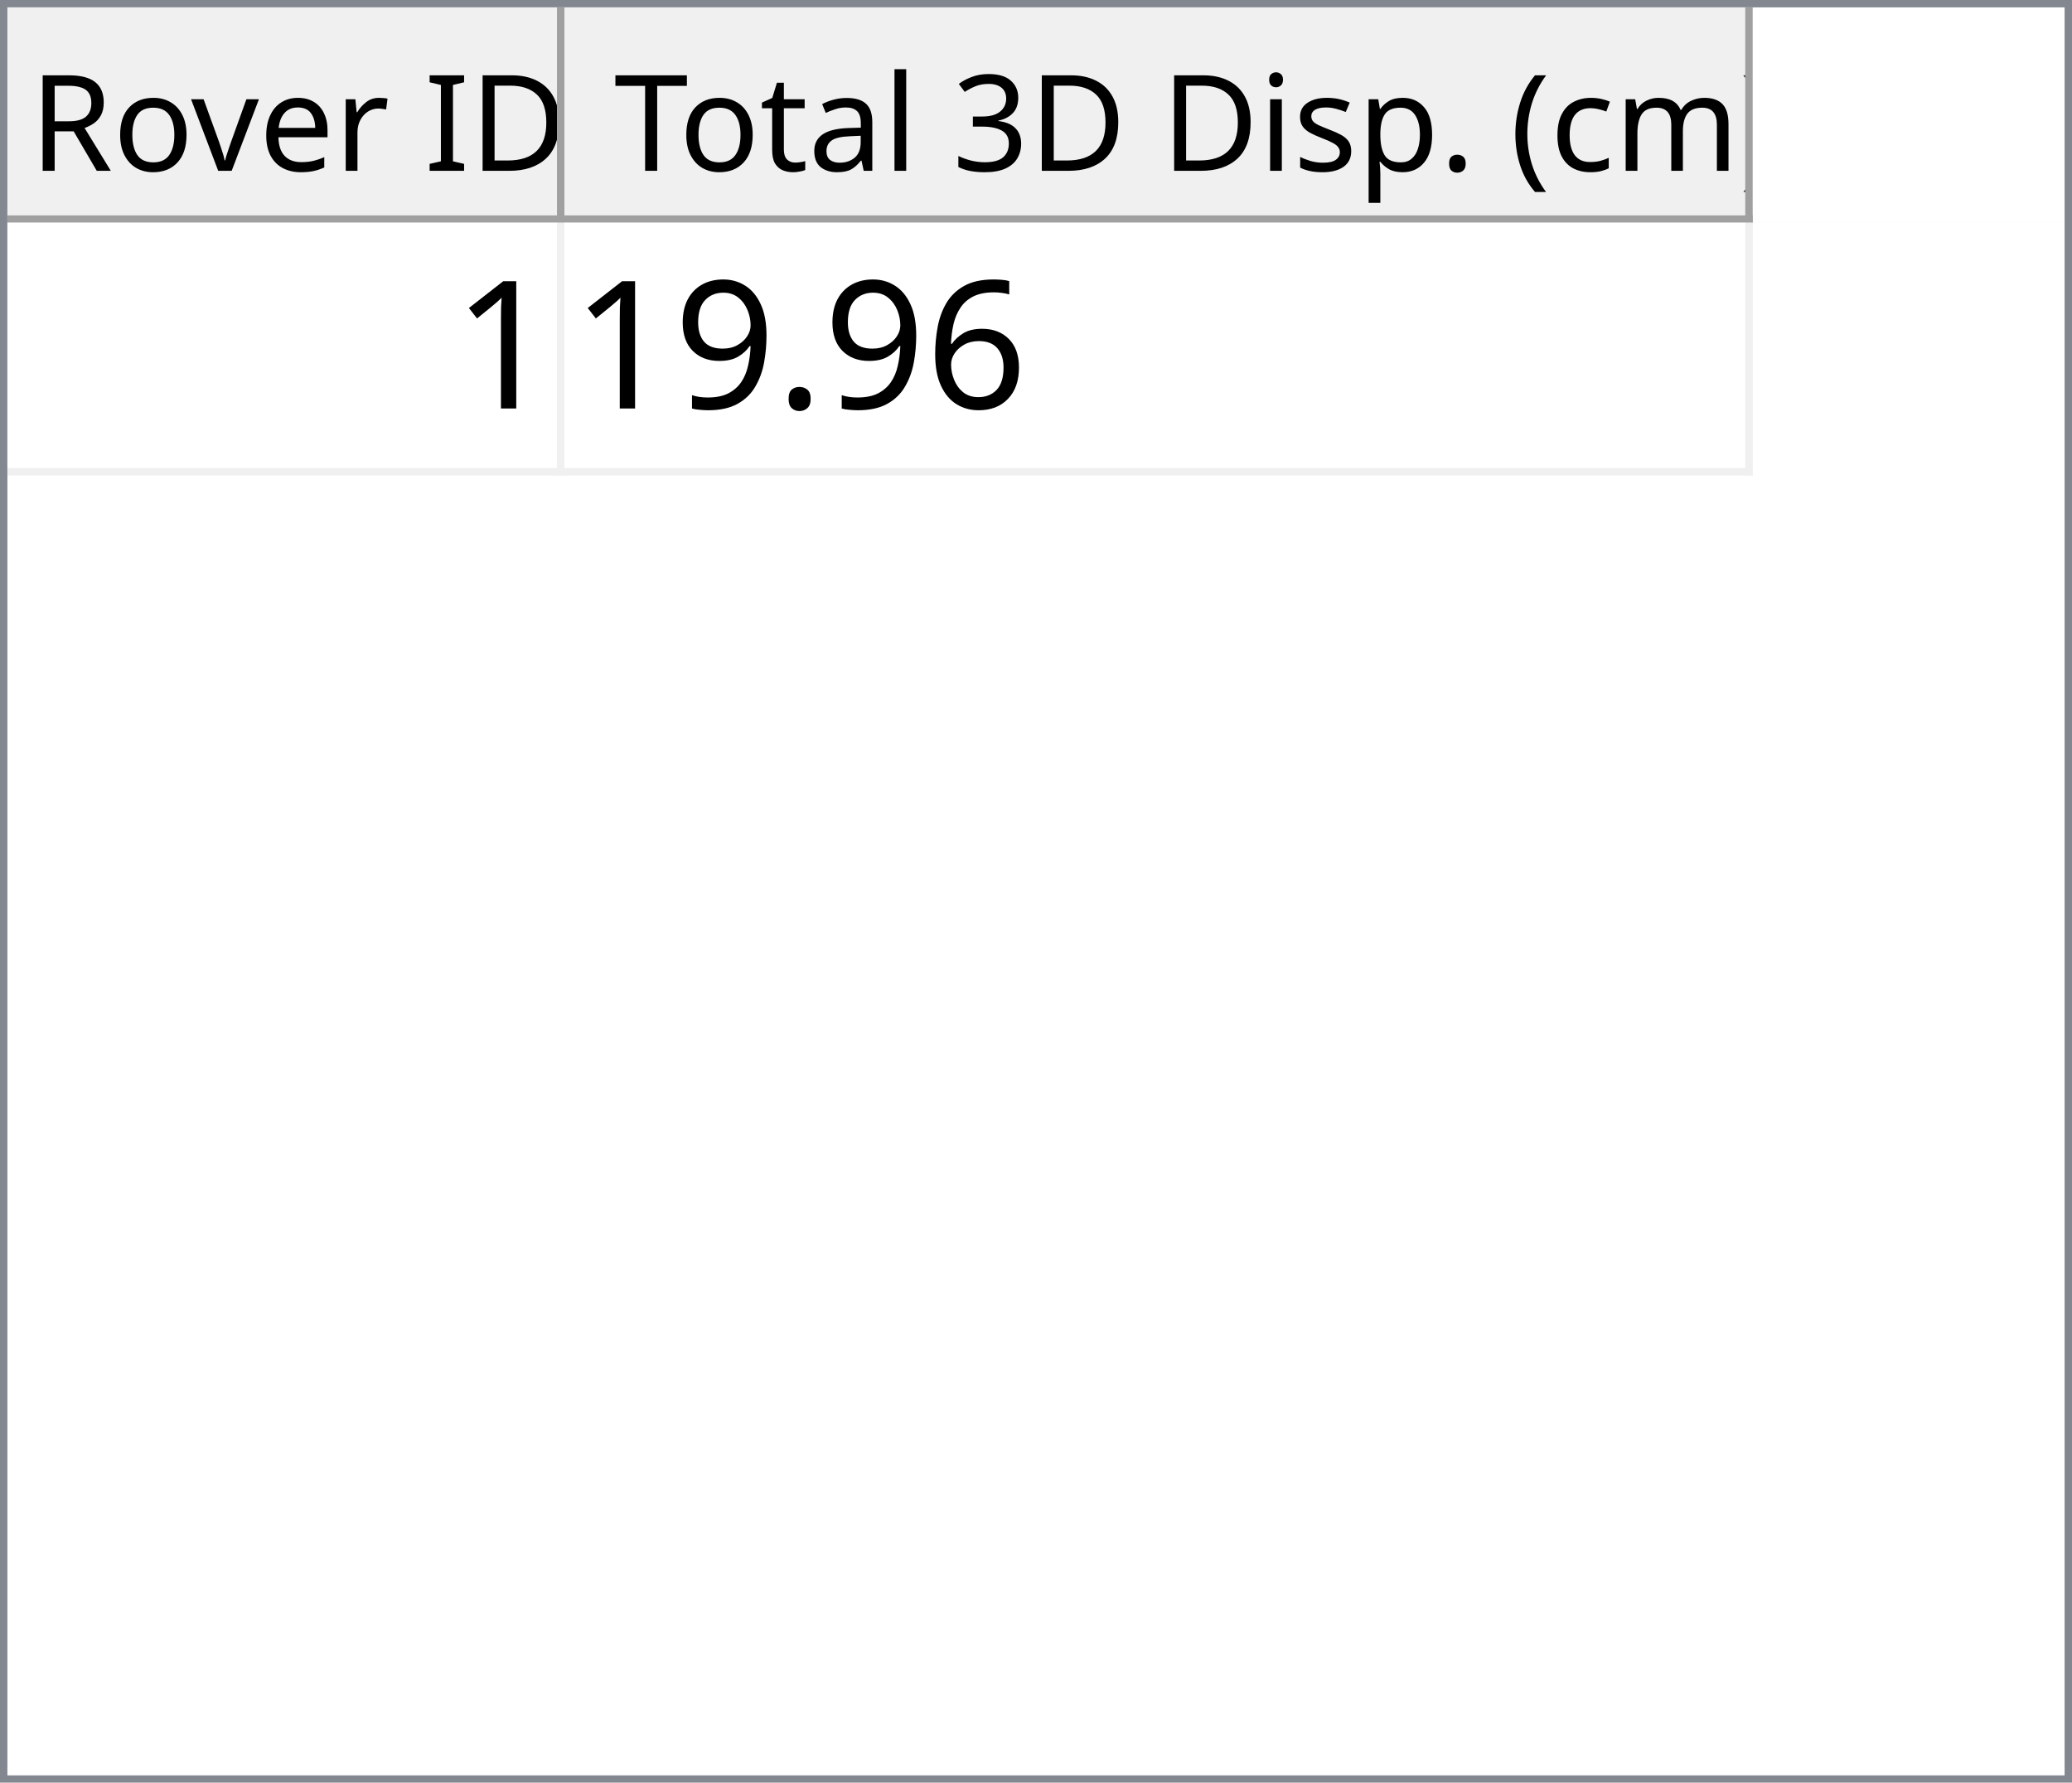
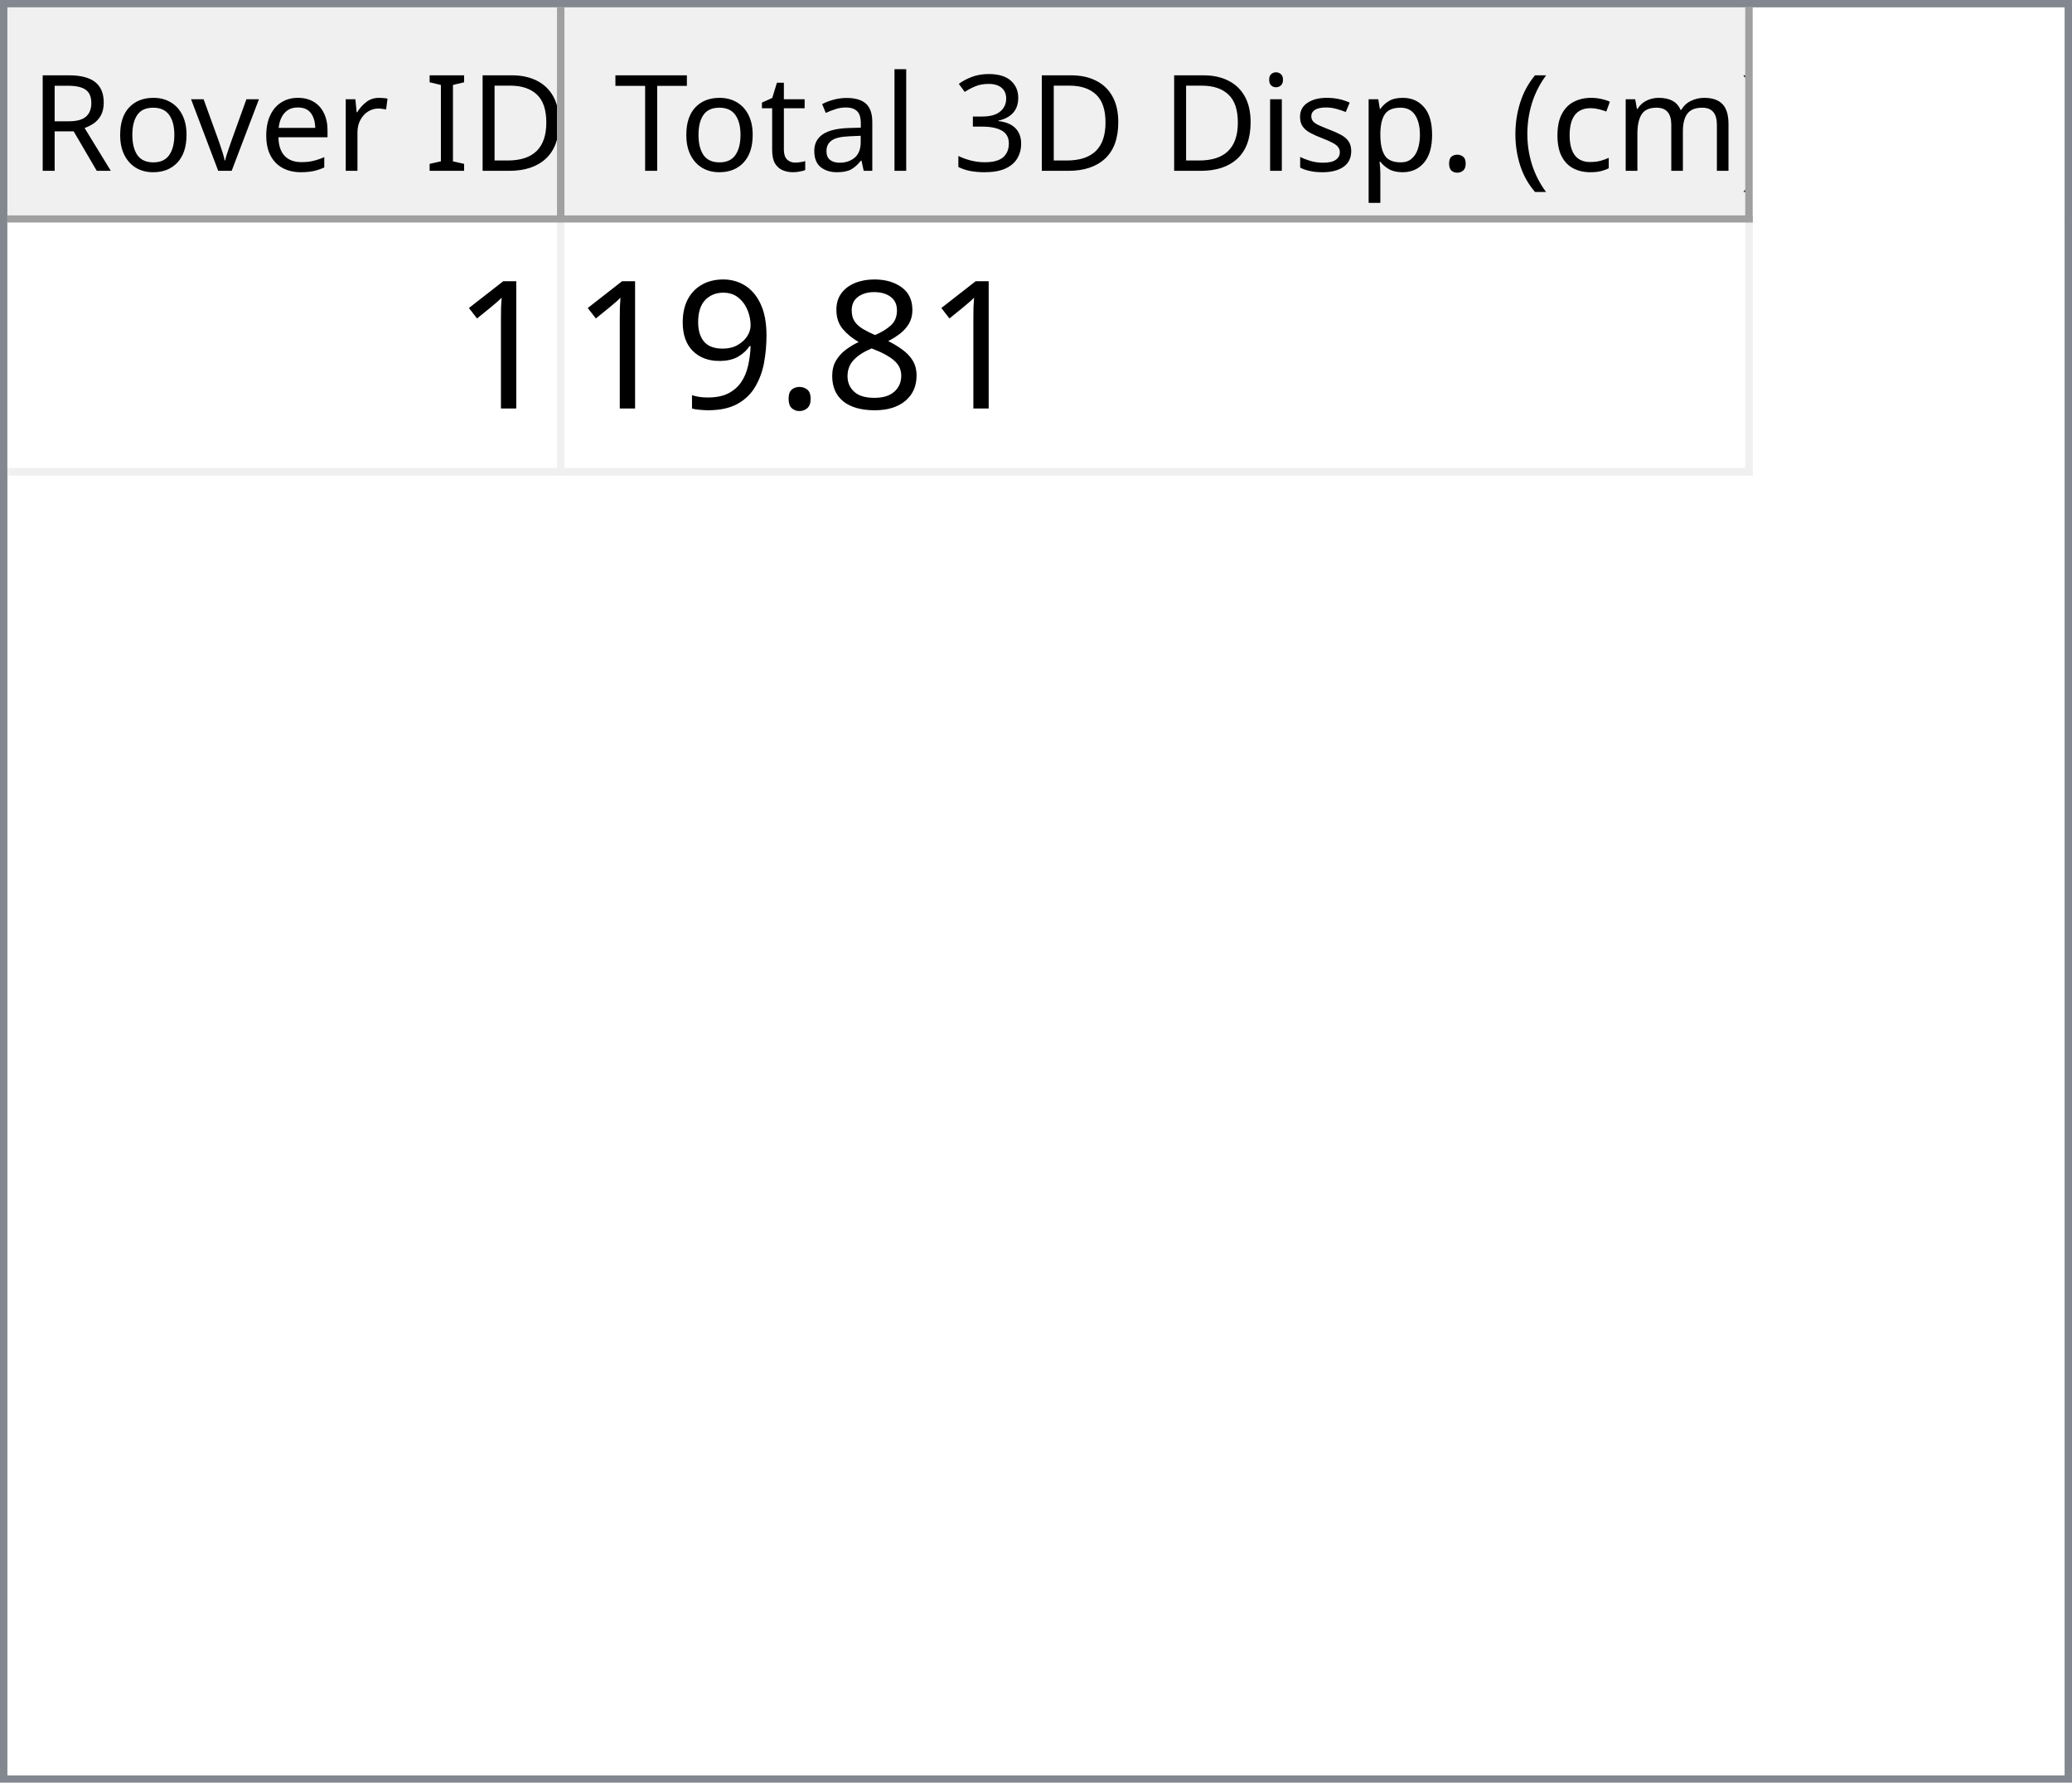
<svg xmlns="http://www.w3.org/2000/svg" style="fill-opacity:1; color-rendering:auto; color-interpolation:auto; text-rendering:auto; stroke:black; stroke-linecap:square; stroke-miterlimit:10; shape-rendering:auto; stroke-opacity:1; fill:black; stroke-dasharray:none; font-weight:normal; stroke-width:1; font-family:'Dialog'; font-style:normal; stroke-linejoin:miter; font-size:12px; stroke-dashoffset:0; image-rendering:auto;" width="279" height="240">
  <defs id="genericDefs" />
  <g>
    <defs id="defs1">
      <clipPath clipPathUnits="userSpaceOnUse" id="clipPath1">
        <path d="M0 0 L279 0 L279 240 L0 240 L0 0 Z" />
      </clipPath>
      <clipPath clipPathUnits="userSpaceOnUse" id="clipPath2">
        <path d="M0 0 L0 240 L279 240 L279 0 Z" />
      </clipPath>
      <clipPath clipPathUnits="userSpaceOnUse" id="clipPath3">
        <path d="M0 0 L0 29 L277 29 L277 0 Z" />
      </clipPath>
      <clipPath clipPathUnits="userSpaceOnUse" id="clipPath4">
        <path d="M0 0 L0 29 L75 29 L75 0 Z" />
      </clipPath>
      <clipPath clipPathUnits="userSpaceOnUse" id="clipPath5">
        <path d="M1 1 L1 28 L74 28 L74 1 Z" />
      </clipPath>
      <clipPath clipPathUnits="userSpaceOnUse" id="clipPath6">
        <path d="M0 0 L0 27 L73 27 L73 0 Z" />
      </clipPath>
      <clipPath clipPathUnits="userSpaceOnUse" id="clipPath7">
        <path d="M-0.5 -0.5 L-0.5 28.5 L74.5 28.5 L74.5 -0.5 Z" />
      </clipPath>
      <clipPath clipPathUnits="userSpaceOnUse" id="clipPath8">
        <path d="M0 0 L0 29 L160 29 L160 0 Z" />
      </clipPath>
      <clipPath clipPathUnits="userSpaceOnUse" id="clipPath9">
        <path d="M1 1 L1 28 L159 28 L159 1 Z" />
      </clipPath>
      <clipPath clipPathUnits="userSpaceOnUse" id="clipPath10">
        <path d="M0 0 L0 27 L158 27 L158 0 Z" />
      </clipPath>
      <clipPath clipPathUnits="userSpaceOnUse" id="clipPath11">
        <path d="M-0.5 -0.5 L-0.5 28.5 L159.5 28.5 L159.5 -0.5 Z" />
      </clipPath>
      <clipPath clipPathUnits="userSpaceOnUse" id="clipPath12">
        <path d="M0 0 L0 209 L277 209 L277 0 Z" />
      </clipPath>
      <clipPath clipPathUnits="userSpaceOnUse" id="clipPath13">
        <path d="M0 0 L0 34 L235 34 L235 0 Z" />
      </clipPath>
      <clipPath clipPathUnits="userSpaceOnUse" id="clipPath14">
        <path d="M-0.5 -0.5 L-0.5 33.5 L234.5 33.5 L234.5 -0.5 Z" />
      </clipPath>
      <clipPath clipPathUnits="userSpaceOnUse" id="clipPath15">
        <path d="M0 0 L0 33 L74 33 L74 0 Z" />
      </clipPath>
      <clipPath clipPathUnits="userSpaceOnUse" id="clipPath16">
        <path d="M0 0 L0 33 L159 33 L159 0 Z" />
      </clipPath>
      <font horiz-adv-x="64.551" id="font1">
        <font-face ascent="107.91" descent="25.098" units-per-em="100" style="font-style:normal; font-family:Segoe UI; font-weight:normal;" />
        <missing-glyph horiz-adv-x="64.551" d="M8.109 0 L8.109 68.266 L56.453 68.266 L56.453 0 L8.109 0 ZM15.328 7.234 L49.219 7.234 L49.219 61.031 L15.328 61.031 L15.328 7.234 Z" />
        <glyph unicode="D" horiz-adv-x="70.117" d="M9.188 0 L9.188 70.016 L28.516 70.016 Q65.531 70.016 65.531 35.891 Q65.531 19.672 55.25 9.836 Q44.969 0 27.734 0 L9.188 0 ZM17.391 62.594 L17.391 7.422 L27.828 7.422 Q41.609 7.422 49.273 14.797 Q56.938 22.172 56.938 35.688 Q56.938 62.594 28.328 62.594 L17.391 62.594 Z" />
        <glyph unicode="I" horiz-adv-x="26.611" d="M17.391 0 L9.188 0 L9.188 70.016 L17.391 70.016 L17.391 0 Z" />
        <glyph unicode=" " horiz-adv-x="27.393" d="" />
        <glyph unicode="r" horiz-adv-x="34.766" d="M34.188 41.891 Q32.078 43.5 28.125 43.5 Q23 43.5 19.555 38.672 Q16.109 33.844 16.109 25.484 L16.109 0 L8.109 0 L8.109 50 L16.109 50 L16.109 39.703 L16.312 39.703 Q18.016 44.969 21.531 47.922 Q25.047 50.875 29.391 50.875 Q32.516 50.875 34.188 50.203 L34.188 41.891 Z" />
        <glyph unicode="e" horiz-adv-x="52.295" d="M48.297 23 L12.984 23 Q13.188 14.656 17.484 10.109 Q21.781 5.562 29.297 5.562 Q37.75 5.562 44.828 11.141 L44.828 3.609 Q38.234 -1.172 27.391 -1.172 Q16.797 -1.172 10.742 5.641 Q4.688 12.453 4.688 24.812 Q4.688 36.469 11.305 43.82 Q17.922 51.172 27.734 51.172 Q37.547 51.172 42.922 44.828 Q48.297 38.484 48.297 27.203 L48.297 23 ZM40.094 29.781 Q40.047 36.719 36.75 40.578 Q33.453 44.438 27.594 44.438 Q21.922 44.438 17.969 40.383 Q14.016 36.328 13.094 29.781 L40.094 29.781 Z" />
        <glyph unicode="v" horiz-adv-x="47.9" d="M47.406 50 L27.484 0 L19.625 0 L0.688 50 L9.469 50 L22.172 13.672 Q23.578 9.672 23.922 6.688 L24.125 6.688 Q24.609 10.453 25.688 13.484 L38.969 50 L47.406 50 Z" />
        <glyph unicode="o" horiz-adv-x="58.594" d="M29 -1.172 Q17.922 -1.172 11.305 5.836 Q4.688 12.844 4.688 24.422 Q4.688 37.016 11.57 44.094 Q18.453 51.172 30.172 51.172 Q41.359 51.172 47.633 44.289 Q53.906 37.406 53.906 25.203 Q53.906 13.234 47.141 6.031 Q40.375 -1.172 29 -1.172 ZM29.594 44.438 Q21.875 44.438 17.383 39.188 Q12.891 33.938 12.891 24.703 Q12.891 15.828 17.43 10.695 Q21.969 5.562 29.594 5.562 Q37.359 5.562 41.531 10.594 Q45.703 15.625 45.703 24.906 Q45.703 34.281 41.531 39.359 Q37.359 44.438 29.594 44.438 Z" />
        <glyph unicode="R" horiz-adv-x="59.814" d="M59.375 0 L49.609 0 L37.891 19.625 Q36.281 22.359 34.766 24.289 Q33.25 26.219 31.664 27.438 Q30.078 28.656 28.25 29.219 Q26.422 29.781 24.125 29.781 L17.391 29.781 L17.391 0 L9.188 0 L9.188 70.016 L30.078 70.016 Q34.672 70.016 38.555 68.867 Q42.438 67.719 45.289 65.375 Q48.141 63.031 49.758 59.547 Q51.375 56.062 51.375 51.375 Q51.375 47.703 50.273 44.656 Q49.172 41.609 47.148 39.211 Q45.125 36.812 42.266 35.133 Q39.406 33.453 35.844 32.516 L35.844 32.328 Q37.594 31.547 38.891 30.547 Q40.188 29.547 41.359 28.18 Q42.531 26.812 43.68 25.078 Q44.828 23.344 46.234 21.047 L59.375 0 ZM17.391 62.594 L17.391 37.203 L28.516 37.203 Q31.594 37.203 34.203 38.133 Q36.812 39.062 38.719 40.797 Q40.625 42.531 41.703 45.047 Q42.781 47.562 42.781 50.688 Q42.781 56.297 39.141 59.445 Q35.5 62.594 28.609 62.594 L17.391 62.594 Z" />
        <glyph unicode=")" horiz-adv-x="30.176" d="M8.297 -15.922 L1.172 -15.922 Q16.406 2.344 16.406 26.812 Q16.406 51.469 1.078 70.016 L8.297 70.016 Q23.531 52.156 23.531 26.703 Q23.531 1.375 8.297 -15.922 Z" />
        <glyph unicode="m" horiz-adv-x="86.133" d="M79.109 0 L71.094 0 L71.094 28.719 Q71.094 37.016 68.531 40.727 Q65.969 44.438 59.906 44.438 Q54.781 44.438 51.195 39.75 Q47.609 35.062 47.609 28.516 L47.609 0 L39.594 0 L39.594 29.688 Q39.594 44.438 28.219 44.438 Q22.953 44.438 19.531 40.016 Q16.109 35.594 16.109 28.516 L16.109 0 L8.109 0 L8.109 50 L16.109 50 L16.109 42.094 L16.312 42.094 Q21.625 51.172 31.844 51.172 Q36.969 51.172 40.773 48.312 Q44.578 45.453 46 40.828 Q51.562 51.172 62.594 51.172 Q79.109 51.172 79.109 30.812 L79.109 0 Z" />
        <glyph unicode="c" horiz-adv-x="46.191" d="M42.188 2.297 Q36.422 -1.172 28.516 -1.172 Q17.828 -1.172 11.258 5.789 Q4.688 12.75 4.688 23.828 Q4.688 36.188 11.766 43.68 Q18.844 51.172 30.672 51.172 Q37.25 51.172 42.281 48.734 L42.281 40.531 Q36.719 44.438 30.375 44.438 Q22.703 44.438 17.797 38.945 Q12.891 33.453 12.891 24.516 Q12.891 15.719 17.508 10.641 Q22.125 5.562 29.891 5.562 Q36.422 5.562 42.188 9.906 L42.188 2.297 Z" />
        <glyph unicode="(" horiz-adv-x="30.176" d="M29.109 -15.922 L21.969 -15.922 Q6.844 1.375 6.844 26.703 Q6.844 52.156 21.969 70.016 L29.203 70.016 Q13.875 51.469 13.875 26.812 Q13.875 2.344 29.109 -15.922 Z" />
        <glyph unicode="." horiz-adv-x="21.68" d="M10.891 -1.078 Q8.641 -1.078 7.055 0.539 Q5.469 2.156 5.469 4.391 Q5.469 6.641 7.055 8.273 Q8.641 9.906 10.891 9.906 Q13.188 9.906 14.797 8.273 Q16.406 6.641 16.406 4.391 Q16.406 2.156 14.797 0.539 Q13.188 -1.078 10.891 -1.078 Z" />
        <glyph unicode="p" horiz-adv-x="58.789" d="M16.312 7.234 L16.109 7.234 L16.109 -23 L8.109 -23 L8.109 50 L16.109 50 L16.109 41.219 L16.312 41.219 Q22.219 51.172 33.594 51.172 Q43.266 51.172 48.688 44.461 Q54.109 37.75 54.109 26.469 Q54.109 13.922 48 6.375 Q41.891 -1.172 31.297 -1.172 Q21.578 -1.172 16.312 7.234 ZM16.109 27.391 L16.109 20.406 Q16.109 14.203 20.141 9.883 Q24.172 5.562 30.375 5.562 Q37.641 5.562 41.773 11.133 Q45.906 16.703 45.906 26.609 Q45.906 34.969 42.047 39.703 Q38.188 44.438 31.594 44.438 Q24.609 44.438 20.359 39.578 Q16.109 34.719 16.109 27.391 Z" />
        <glyph unicode="s" horiz-adv-x="42.432" d="M5.078 1.812 L5.078 10.406 Q11.625 5.562 19.484 5.562 Q30.031 5.562 30.031 12.594 Q30.031 14.594 29.125 15.992 Q28.219 17.391 26.68 18.461 Q25.141 19.531 23.07 20.383 Q21 21.234 18.609 22.172 Q15.281 23.484 12.766 24.828 Q10.25 26.172 8.57 27.859 Q6.891 29.547 6.031 31.695 Q5.172 33.844 5.172 36.719 Q5.172 40.234 6.789 42.945 Q8.406 45.656 11.086 47.484 Q13.766 49.312 17.211 50.242 Q20.656 51.172 24.312 51.172 Q30.812 51.172 35.938 48.922 L35.938 40.828 Q30.422 44.438 23.25 44.438 Q21 44.438 19.195 43.922 Q17.391 43.406 16.094 42.477 Q14.797 41.547 14.086 40.258 Q13.375 38.969 13.375 37.406 Q13.375 35.453 14.086 34.133 Q14.797 32.812 16.164 31.789 Q17.531 30.766 19.484 29.938 Q21.438 29.109 23.922 28.125 Q27.25 26.859 29.883 25.516 Q32.516 24.172 34.375 22.484 Q36.234 20.797 37.234 18.602 Q38.234 16.406 38.234 13.375 Q38.234 9.672 36.602 6.938 Q34.969 4.203 32.234 2.398 Q29.5 0.594 25.93 -0.289 Q22.359 -1.172 18.453 -1.172 Q10.75 -1.172 5.078 1.812 Z" />
        <glyph unicode="i" horiz-adv-x="24.219" d="M12.203 62.703 Q10.062 62.703 8.547 64.164 Q7.031 65.625 7.031 67.875 Q7.031 70.125 8.547 71.609 Q10.062 73.094 12.203 73.094 Q14.406 73.094 15.945 71.609 Q17.484 70.125 17.484 67.875 Q17.484 65.719 15.945 64.211 Q14.406 62.703 12.203 62.703 ZM16.109 0 L8.109 0 L8.109 50 L16.109 50 L16.109 0 Z" />
        <glyph unicode="3" horiz-adv-x="53.906" d="M46.531 19.828 Q46.531 15.094 44.75 11.211 Q42.969 7.328 39.719 4.57 Q36.469 1.812 31.93 0.297 Q27.391 -1.219 21.922 -1.219 Q11.922 -1.219 6 2.594 L6 11.188 Q13.094 5.609 22.219 5.609 Q25.875 5.609 28.828 6.539 Q31.781 7.469 33.906 9.227 Q36.031 10.984 37.18 13.477 Q38.328 15.969 38.328 19.094 Q38.328 32.812 18.797 32.812 L12.984 32.812 L12.984 39.594 L18.5 39.594 Q35.797 39.594 35.797 52.484 Q35.797 64.406 22.609 64.406 Q15.188 64.406 8.688 59.422 L8.688 67.188 Q15.375 71.188 24.609 71.188 Q29 71.188 32.57 69.969 Q36.141 68.75 38.68 66.555 Q41.219 64.359 42.609 61.281 Q44 58.203 44 54.5 Q44 40.672 30.031 36.719 L30.031 36.531 Q33.594 36.141 36.625 34.797 Q39.656 33.453 41.852 31.305 Q44.047 29.156 45.289 26.25 Q46.531 23.344 46.531 19.828 Z" />
        <glyph unicode="l" horiz-adv-x="24.219" d="M16.109 0 L8.109 0 L8.109 74.031 L16.109 74.031 L16.109 0 Z" />
        <glyph unicode="a" horiz-adv-x="50.879" d="M43.891 0 L35.891 0 L35.891 7.812 L35.688 7.812 Q30.469 -1.172 20.312 -1.172 Q12.844 -1.172 8.617 2.781 Q4.391 6.734 4.391 13.281 Q4.391 27.297 20.906 29.594 L35.891 31.688 Q35.891 44.438 25.594 44.438 Q16.547 44.438 9.281 38.281 L9.281 46.484 Q16.656 51.172 26.266 51.172 Q43.891 51.172 43.891 32.516 L43.891 0 ZM35.891 25.297 L23.828 23.641 Q18.266 22.859 15.43 20.875 Q12.594 18.891 12.594 13.875 Q12.594 10.203 15.211 7.883 Q17.828 5.562 22.172 5.562 Q28.125 5.562 32.008 9.742 Q35.891 13.922 35.891 20.312 L35.891 25.297 Z" />
        <glyph unicode="t" horiz-adv-x="33.887" d="M31.297 0.484 Q28.469 -1.078 23.828 -1.078 Q10.688 -1.078 10.688 13.578 L10.688 43.172 L2.094 43.172 L2.094 50 L10.688 50 L10.688 62.203 L18.703 64.797 L18.703 50 L31.297 50 L31.297 43.172 L18.703 43.172 L18.703 14.984 Q18.703 9.969 20.414 7.82 Q22.125 5.672 26.078 5.672 Q29.109 5.672 31.297 7.328 L31.297 0.484 Z" />
        <glyph unicode="T" horiz-adv-x="52.393" d="M50.594 62.594 L30.375 62.594 L30.375 0 L22.172 0 L22.172 62.594 L2 62.594 L2 70.016 L50.594 70.016 L50.594 62.594 Z" />
      </font>
      <font horiz-adv-x="75.0" id="font2">
        <font-face ascent="100.537" descent="21.973" units-per-em="100" style="font-style:normal; font-family:sans-serif; font-weight:normal;" />
        <missing-glyph horiz-adv-x="75.0" d="M12.5 0 L12.5 62.5 L62.5 62.5 L62.5 0 L12.5 0 ZM14.062 1.562 L60.938 1.562 L60.938 60.938 L14.062 60.938 L14.062 1.562 Z" />
        <glyph unicode="1" horiz-adv-x="55.615" d="M37.25 0 L28.469 0 L28.469 56 Q25.297 52.984 20.141 49.953 Q14.984 46.922 10.891 45.406 L10.891 53.906 Q18.266 57.375 23.781 62.305 Q29.297 67.234 31.594 71.875 L37.25 71.875 L37.25 0 Z" />
-         <glyph unicode="6" horiz-adv-x="55.615" d="M49.75 54.047 L41.016 53.375 Q39.844 58.547 37.703 60.891 Q34.125 64.656 28.906 64.656 Q24.703 64.656 21.531 62.312 Q17.391 59.281 14.992 53.469 Q12.594 47.656 12.5 36.922 Q15.672 41.75 20.266 44.094 Q24.859 46.438 29.891 46.438 Q38.672 46.438 44.852 39.969 Q51.031 33.5 51.031 23.25 Q51.031 16.5 48.125 10.719 Q45.219 4.938 40.141 1.859 Q35.062 -1.219 28.609 -1.219 Q17.625 -1.219 10.695 6.859 Q3.766 14.938 3.766 33.5 Q3.766 54.25 11.422 63.672 Q18.109 71.875 29.438 71.875 Q37.891 71.875 43.289 67.141 Q48.688 62.406 49.75 54.047 ZM13.875 23.188 Q13.875 18.656 15.797 14.508 Q17.719 10.359 21.188 8.18 Q24.656 6 28.469 6 Q34.031 6 38.039 10.492 Q42.047 14.984 42.047 22.703 Q42.047 30.125 38.086 34.398 Q34.125 38.672 28.125 38.672 Q22.172 38.672 18.023 34.398 Q13.875 30.125 13.875 23.188 Z" />
+         <glyph unicode="8" horiz-adv-x="55.615" d="M17.672 38.812 Q12.203 40.828 9.57 44.539 Q6.938 48.25 6.938 53.422 Q6.938 61.234 12.555 66.555 Q18.172 71.875 27.484 71.875 Q36.859 71.875 42.578 66.43 Q48.297 60.984 48.297 53.172 Q48.297 48.188 45.68 44.508 Q43.062 40.828 37.75 38.812 Q44.344 36.672 47.781 31.883 Q51.219 27.094 51.219 20.453 Q51.219 11.281 44.727 5.031 Q38.234 -1.219 27.641 -1.219 Q17.047 -1.219 10.547 5.055 Q4.047 11.328 4.047 20.703 Q4.047 27.688 7.594 32.398 Q11.141 37.109 17.672 38.812 ZM15.922 53.719 Q15.922 48.641 19.195 45.414 Q22.469 42.188 27.688 42.188 Q32.766 42.188 36.016 45.383 Q39.266 48.578 39.266 53.219 Q39.266 58.062 35.914 61.359 Q32.562 64.656 27.594 64.656 Q22.562 64.656 19.242 61.43 Q15.922 58.203 15.922 53.719 ZM13.094 20.656 Q13.094 16.891 14.875 13.375 Q16.656 9.859 20.172 7.93 Q23.688 6 27.734 6 Q34.031 6 38.133 10.055 Q42.234 14.109 42.234 20.359 Q42.234 26.703 38.016 30.859 Q33.797 35.016 27.438 35.016 Q21.234 35.016 17.164 30.914 Q13.094 26.812 13.094 20.656 Z" />
        <glyph unicode="." horiz-adv-x="27.783" d="M9.078 0 L9.078 10.016 L19.094 10.016 L19.094 0 L9.078 0 Z" />
        <glyph unicode="9" horiz-adv-x="55.615" d="M5.469 16.547 L13.922 17.328 Q14.984 11.375 18.016 8.688 Q21.047 6 25.781 6 Q29.828 6 32.883 7.859 Q35.938 9.719 37.891 12.82 Q39.844 15.922 41.164 21.195 Q42.484 26.469 42.484 31.938 Q42.484 32.516 42.438 33.688 Q39.797 29.5 35.234 26.883 Q30.672 24.266 25.344 24.266 Q16.453 24.266 10.305 30.711 Q4.156 37.156 4.156 47.703 Q4.156 58.594 10.578 65.234 Q17 71.875 26.656 71.875 Q33.641 71.875 39.43 68.117 Q45.219 64.359 48.219 57.398 Q51.219 50.438 51.219 37.25 Q51.219 23.531 48.242 15.406 Q45.266 7.281 39.383 3.031 Q33.5 -1.219 25.594 -1.219 Q17.188 -1.219 11.867 3.445 Q6.547 8.109 5.469 16.547 ZM41.453 48.141 Q41.453 55.719 37.43 60.156 Q33.406 64.594 27.734 64.594 Q21.875 64.594 17.531 59.812 Q13.188 55.031 13.188 47.406 Q13.188 40.578 17.312 36.305 Q21.438 32.031 27.484 32.031 Q33.594 32.031 37.523 36.305 Q41.453 40.578 41.453 48.141 Z" />
      </font>
    </defs>
    <g style="fill:white; stroke:white;">
      <rect x="0" y="0" width="279" style="clip-path:url(#clipPath1); stroke:none;" height="240" />
    </g>
    <g style="fill:white; text-rendering:optimizeSpeed; color-rendering:optimizeSpeed; image-rendering:optimizeSpeed; shape-rendering:crispEdges; stroke:white; color-interpolation:sRGB;">
      <rect x="0" width="279" height="240" y="0" style="stroke:none;" />
      <path style="stroke:none;" d="M0 240 L279 240 L279 0 L0 0 Z" />
    </g>
    <g style="fill:rgb(240,240,240); font-size:18px; font-family:'Segoe UI'; stroke:rgb(240,240,240);">
      <rect x="0" y="0" width="279" style="clip-path:url(#clipPath2); stroke:none;" height="240" />
    </g>
    <g style="fill:rgb(130,135,144); font-size:18px; font-family:'Segoe UI'; stroke:rgb(130,135,144);">
      <path d="M0 0 L279 0 L279 240 L0 240 L0 0 ZM1 1 L278 1 L278 239 L1 239 L1 1 Z" style="fill-rule:evenodd; clip-path:url(#clipPath2); stroke:none;" />
    </g>
    <g style="fill:white; font-size:18px; font-family:'Segoe UI'; stroke:white;" transform="translate(1,1)">
      <rect x="0" y="0" width="277" style="clip-path:url(#clipPath3); stroke:none;" height="29" />
    </g>
    <g style="fill:rgb(240,240,240); font-size:18px; font-family:'Segoe UI'; stroke:rgb(240,240,240);" transform="translate(1,1)">
      <rect x="0" y="0" width="75" style="clip-path:url(#clipPath4); stroke:none;" height="29" />
    </g>
    <g style="font-family:'Segoe UI'; font-size:18px;" transform="translate(2,2)">
      <text x="2" xml:space="preserve" y="21" style="clip-path:url(#clipPath6); stroke:none;">Rover ID</text>
    </g>
    <g transform="translate(1.5,1.5)" style="fill:rgb(160,160,160); font-size:18px; font-family:'Segoe UI'; stroke:rgb(160,160,160); stroke-linejoin:bevel;">
      <line x1="74" x2="74" y1="0" style="fill:none; clip-path:url(#clipPath7);" y2="28" />
    </g>
    <g transform="matrix(1,0,0,1,1,1) translate(0.5,0.5)" style="fill:rgb(160,160,160); font-size:18px; font-family:'Segoe UI'; stroke:rgb(160,160,160); stroke-linejoin:bevel;">
      <line x1="0" x2="74" y1="28" style="fill:none; clip-path:url(#clipPath7);" y2="28" />
    </g>
    <g style="fill:rgb(240,240,240); font-size:18px; font-family:'Segoe UI'; stroke:rgb(240,240,240);" transform="translate(76,1)">
      <rect x="0" y="0" width="160" style="clip-path:url(#clipPath8); stroke:none;" height="29" />
    </g>
    <g style="font-family:'Segoe UI'; font-size:18px;" transform="translate(77,2)">
      <text x="1" xml:space="preserve" y="21" style="clip-path:url(#clipPath10); stroke:none;"> Total 3D Disp. (cm)</text>
    </g>
    <g transform="translate(76.5,1.5)" style="fill:rgb(160,160,160); font-size:18px; font-family:'Segoe UI'; stroke:rgb(160,160,160); stroke-linejoin:bevel;">
      <line x1="159" x2="159" y1="0" style="fill:none; clip-path:url(#clipPath11);" y2="28" />
    </g>
    <g transform="matrix(1,0,0,1,76,1) translate(0.5,0.5)" style="fill:rgb(160,160,160); font-size:18px; font-family:'Segoe UI'; stroke:rgb(160,160,160); stroke-linejoin:bevel;">
      <line x1="0" x2="159" y1="28" style="fill:none; clip-path:url(#clipPath11);" y2="28" />
    </g>
    <g style="fill:white; font-size:18px; font-family:'Segoe UI'; stroke:white;" transform="translate(1,30)">
      <rect x="0" y="0" width="277" style="clip-path:url(#clipPath12); stroke:none;" height="209" />
    </g>
    <g style="fill:rgb(240,240,240); font-size:24px; font-family:sans-serif; stroke:rgb(240,240,240);" transform="translate(1,30)">
      <rect x="0" y="0" width="235" style="clip-path:url(#clipPath13); stroke:none;" height="34" />
      <line transform="translate(0.5,0.5)" x1="0" x2="234" y1="33" style="clip-path:url(#clipPath14); fill:none; stroke-linejoin:bevel;" y2="33" />
    </g>
    <g transform="matrix(1,0,0,1,1,30) translate(0.5,0.5)" style="fill:rgb(240,240,240); font-size:24px; font-family:sans-serif; stroke:rgb(240,240,240); stroke-linejoin:bevel;">
      <line x1="74" x2="74" y1="0" style="fill:none; clip-path:url(#clipPath14);" y2="33" />
    </g>
    <g transform="matrix(1,0,0,1,1,30) translate(0.5,0.5)" style="fill:rgb(240,240,240); font-size:24px; font-family:sans-serif; stroke:rgb(240,240,240); stroke-linejoin:bevel;">
      <line x1="234" x2="234" y1="0" style="fill:none; clip-path:url(#clipPath14);" y2="33" />
    </g>
    <g style="fill:white; font-size:24px; font-family:sans-serif; stroke:white;" transform="matrix(1,0,0,1,1,30)">
      <rect x="0" y="0" width="74" style="clip-path:url(#clipPath15); stroke:none;" height="33" />
      <text x="60" y="25" style="fill:black; clip-path:url(#clipPath15); stroke:none;" xml:space="preserve">1</text>
    </g>
    <g style="fill:white; font-size:24px; font-family:sans-serif; stroke:white;" transform="matrix(1,0,0,1,1,30) translate(75,0)">
      <rect x="0" y="0" width="159" style="clip-path:url(#clipPath16); stroke:none;" height="33" />
-       <text x="1" y="25" style="fill:black; clip-path:url(#clipPath16); stroke:none;" xml:space="preserve">19.96</text>
+       <text x="1" y="25" style="fill:black; clip-path:url(#clipPath16); stroke:none;" xml:space="preserve">19.81</text>
    </g>
  </g>
</svg>
